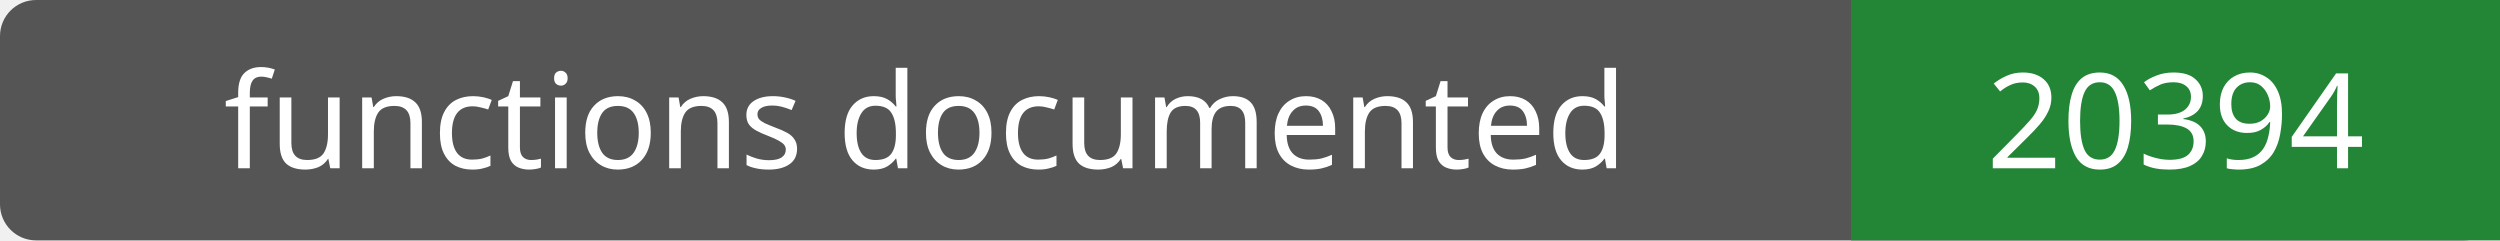
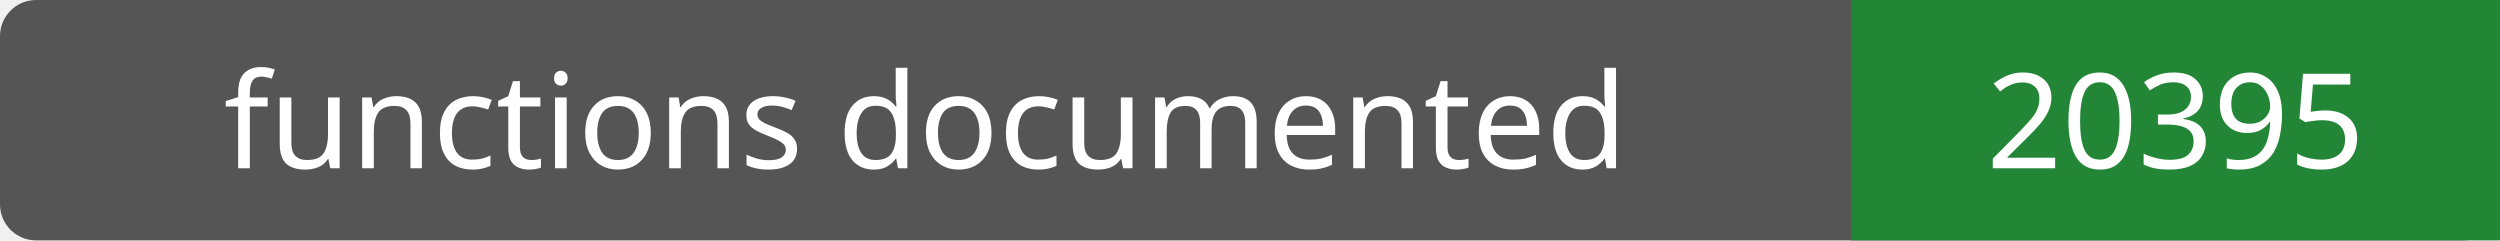
- <svg xmlns="http://www.w3.org/2000/svg" width="208" height="20" role="img" aria-label="functions documented: 20394">
+ <svg xmlns="http://www.w3.org/2000/svg" width="208" height="20" role="img" aria-label="functions documented: 20395">
  <rect width="208" height="20" rx="3" fill="#555" />
  <path fill="#238636" d="M154 0h54v20H154z" />
  <g fill="#fff" text-anchor="middle" font-family="Verdana,sans-serif" font-size="11">
    <text x="77.0" y="14">functions documented</text>
-     <text x="181.0" y="14">20394</text>
+     <text x="181.0" y="14">20395</text>
  </g>
</svg>
